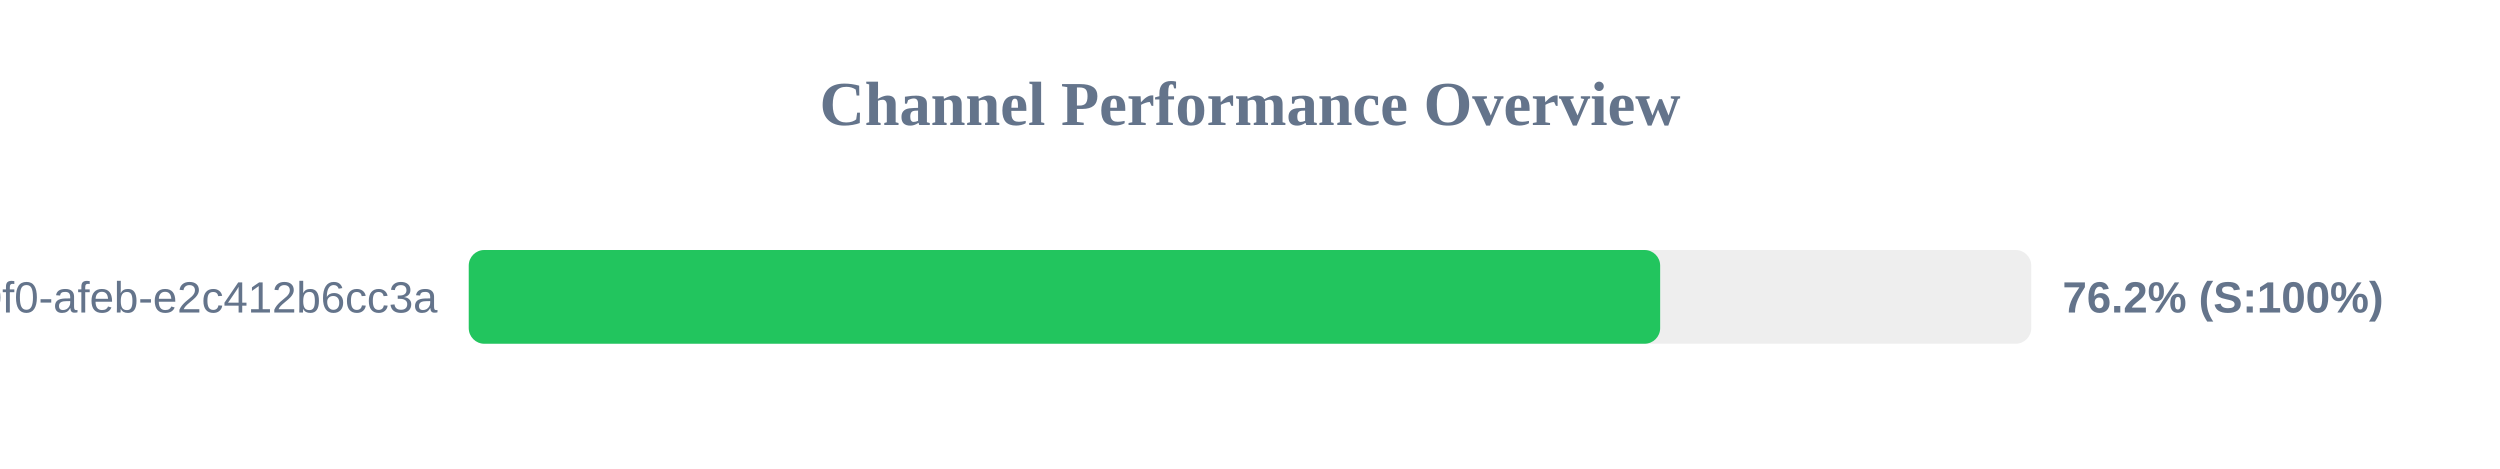
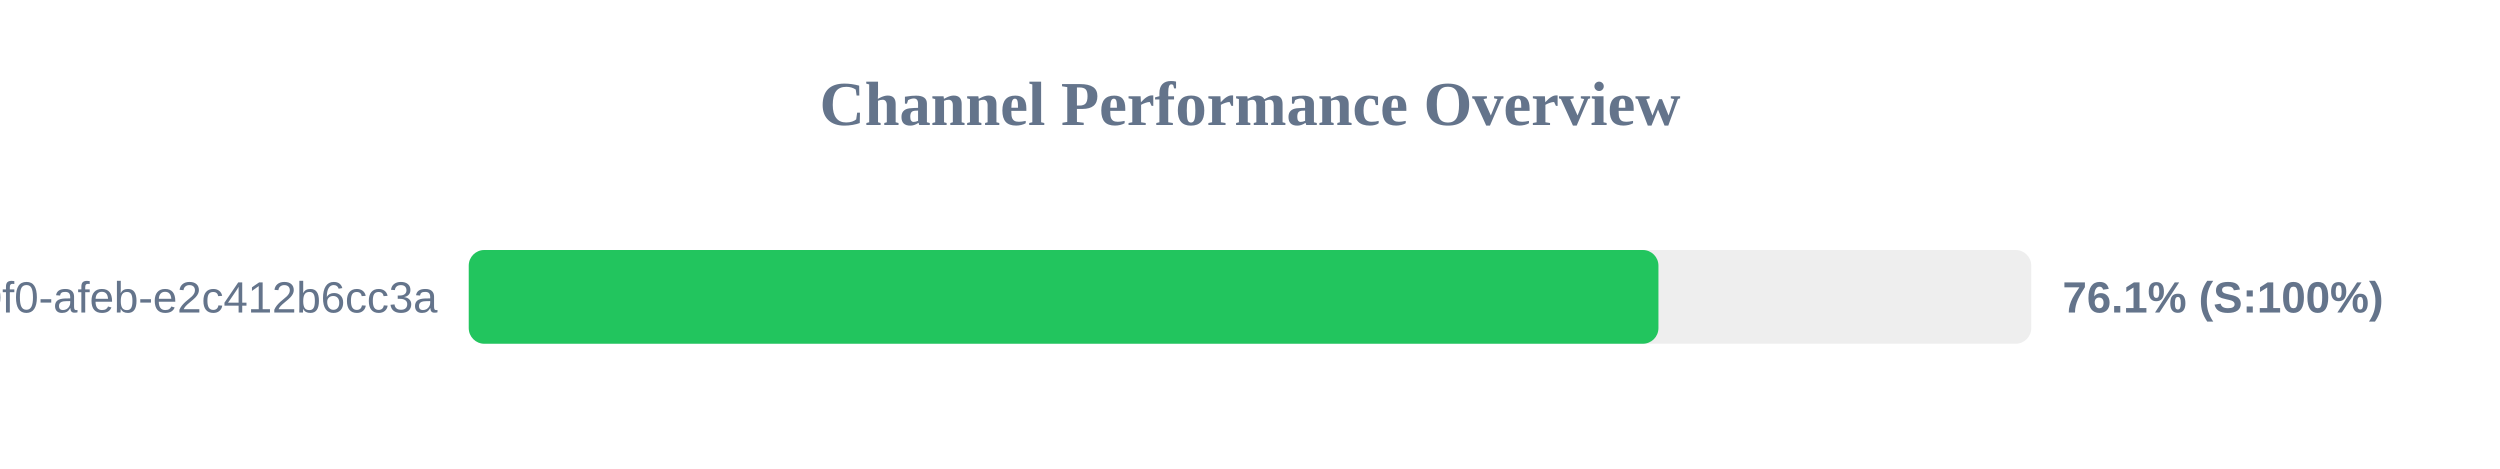
<svg xmlns="http://www.w3.org/2000/svg" width="800" height="150" version="1.1">
  <style>
        .row { font: 14px Arial; fill: #64748b; }
        .score { font: bold 14px Arial; fill: #64748b; }
    </style>
  <text x="400" y="40" text-anchor="middle" font-size="20px" font-weight="bold" fill="#64748b">Channel Performance Overview</text>
  <rect x="150" y="80" width="500" height="30" fill="#eee" rx="5" />
-   <rect x="150" y="80" width="381.25" height="30" fill="#22c55e" rx="5" />
+   <rect x="150" y="80" width="380.7" height="30" fill="#22c55e" rx="5" />
  <text x="140" y="100" text-anchor="end" class="row">?uuid=c6e02cd8-ce11-40f0-afeb-e2c412b6cc3a</text>
-   <text x="660" y="100" text-anchor="start" class="score">76.2% (S:100%)</text>
+   <text x="660" y="100" text-anchor="start" class="score">76.1% (S:100%)</text>
</svg>
